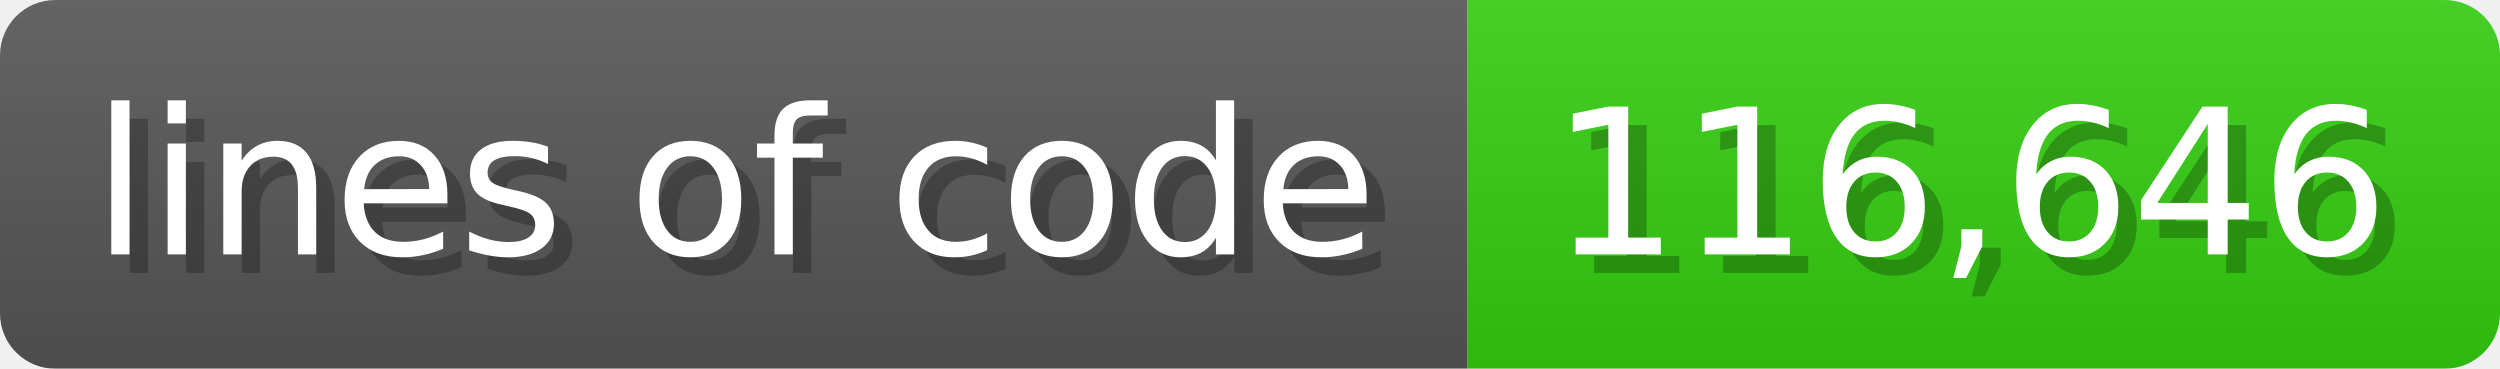
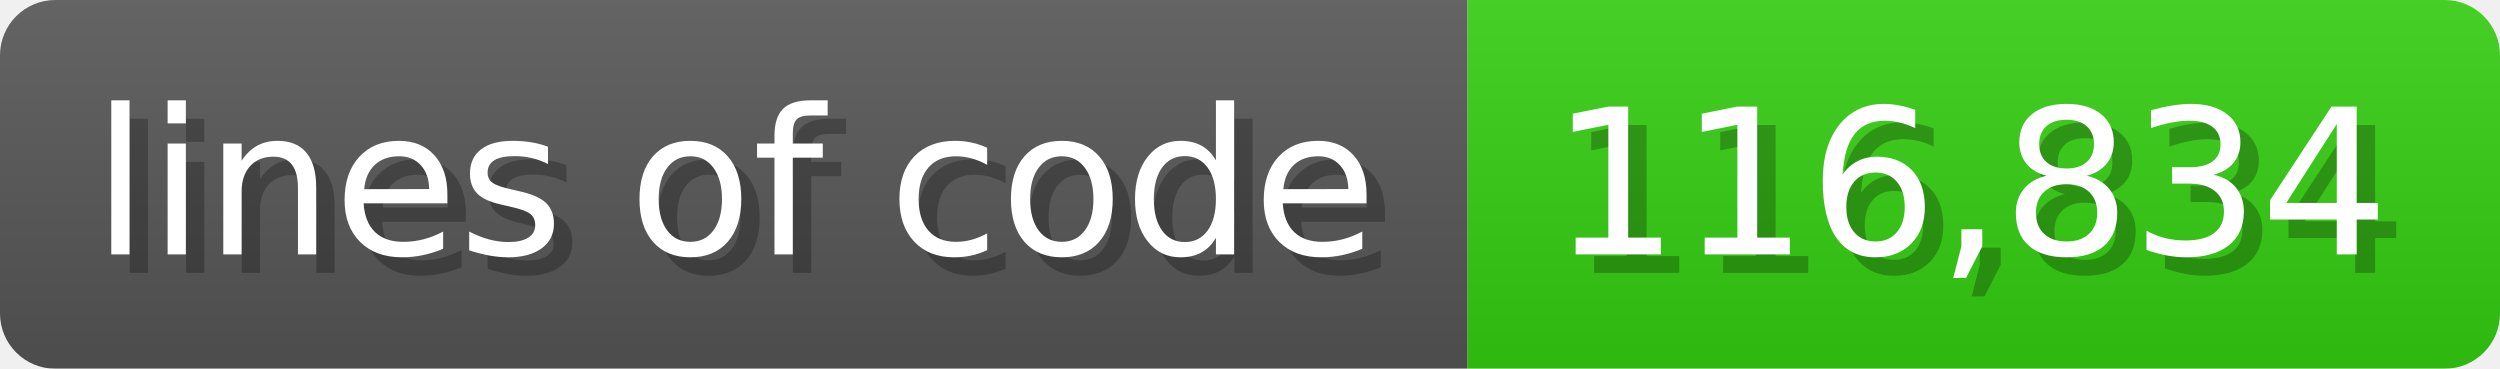
<svg xmlns="http://www.w3.org/2000/svg" width="135.6" height="20" viewBox="0 0 1356 200">
  <linearGradient id="a" x2="0" y2="100%">
    <stop offset="0" stop-opacity=".1" stop-color="#EEE" />
    <stop offset="1" stop-opacity=".1" />
  </linearGradient>
  <mask id="m">
    <rect width="1356" height="200" rx="30" fill="#FFF" />
  </mask>
  <g mask="url(#m)">
    <rect width="796" height="200" fill="#555" />
    <rect width="560" height="200" fill="#3C1" x="796" />
    <rect width="1356" height="200" fill="url(#a)" />
  </g>
  <g fill="#fff" text-anchor="start" font-family="Verdana,DejaVu Sans,sans-serif" font-size="110">
    <text x="60" y="148" textLength="696" fill="#000" opacity="0.25">lines of code</text>
    <text x="50" y="138" textLength="696">lines of code</text>
-     <text x="851" y="148" textLength="460" fill="#000" opacity="0.25">116,646</text>
-     <text x="841" y="138" textLength="460">116,646</text>
+     <text x="851" y="148" textLength="460" fill="#000" opacity="0.25">116,834</text>
+     <text x="841" y="138" textLength="460">116,834</text>
  </g>
</svg>
